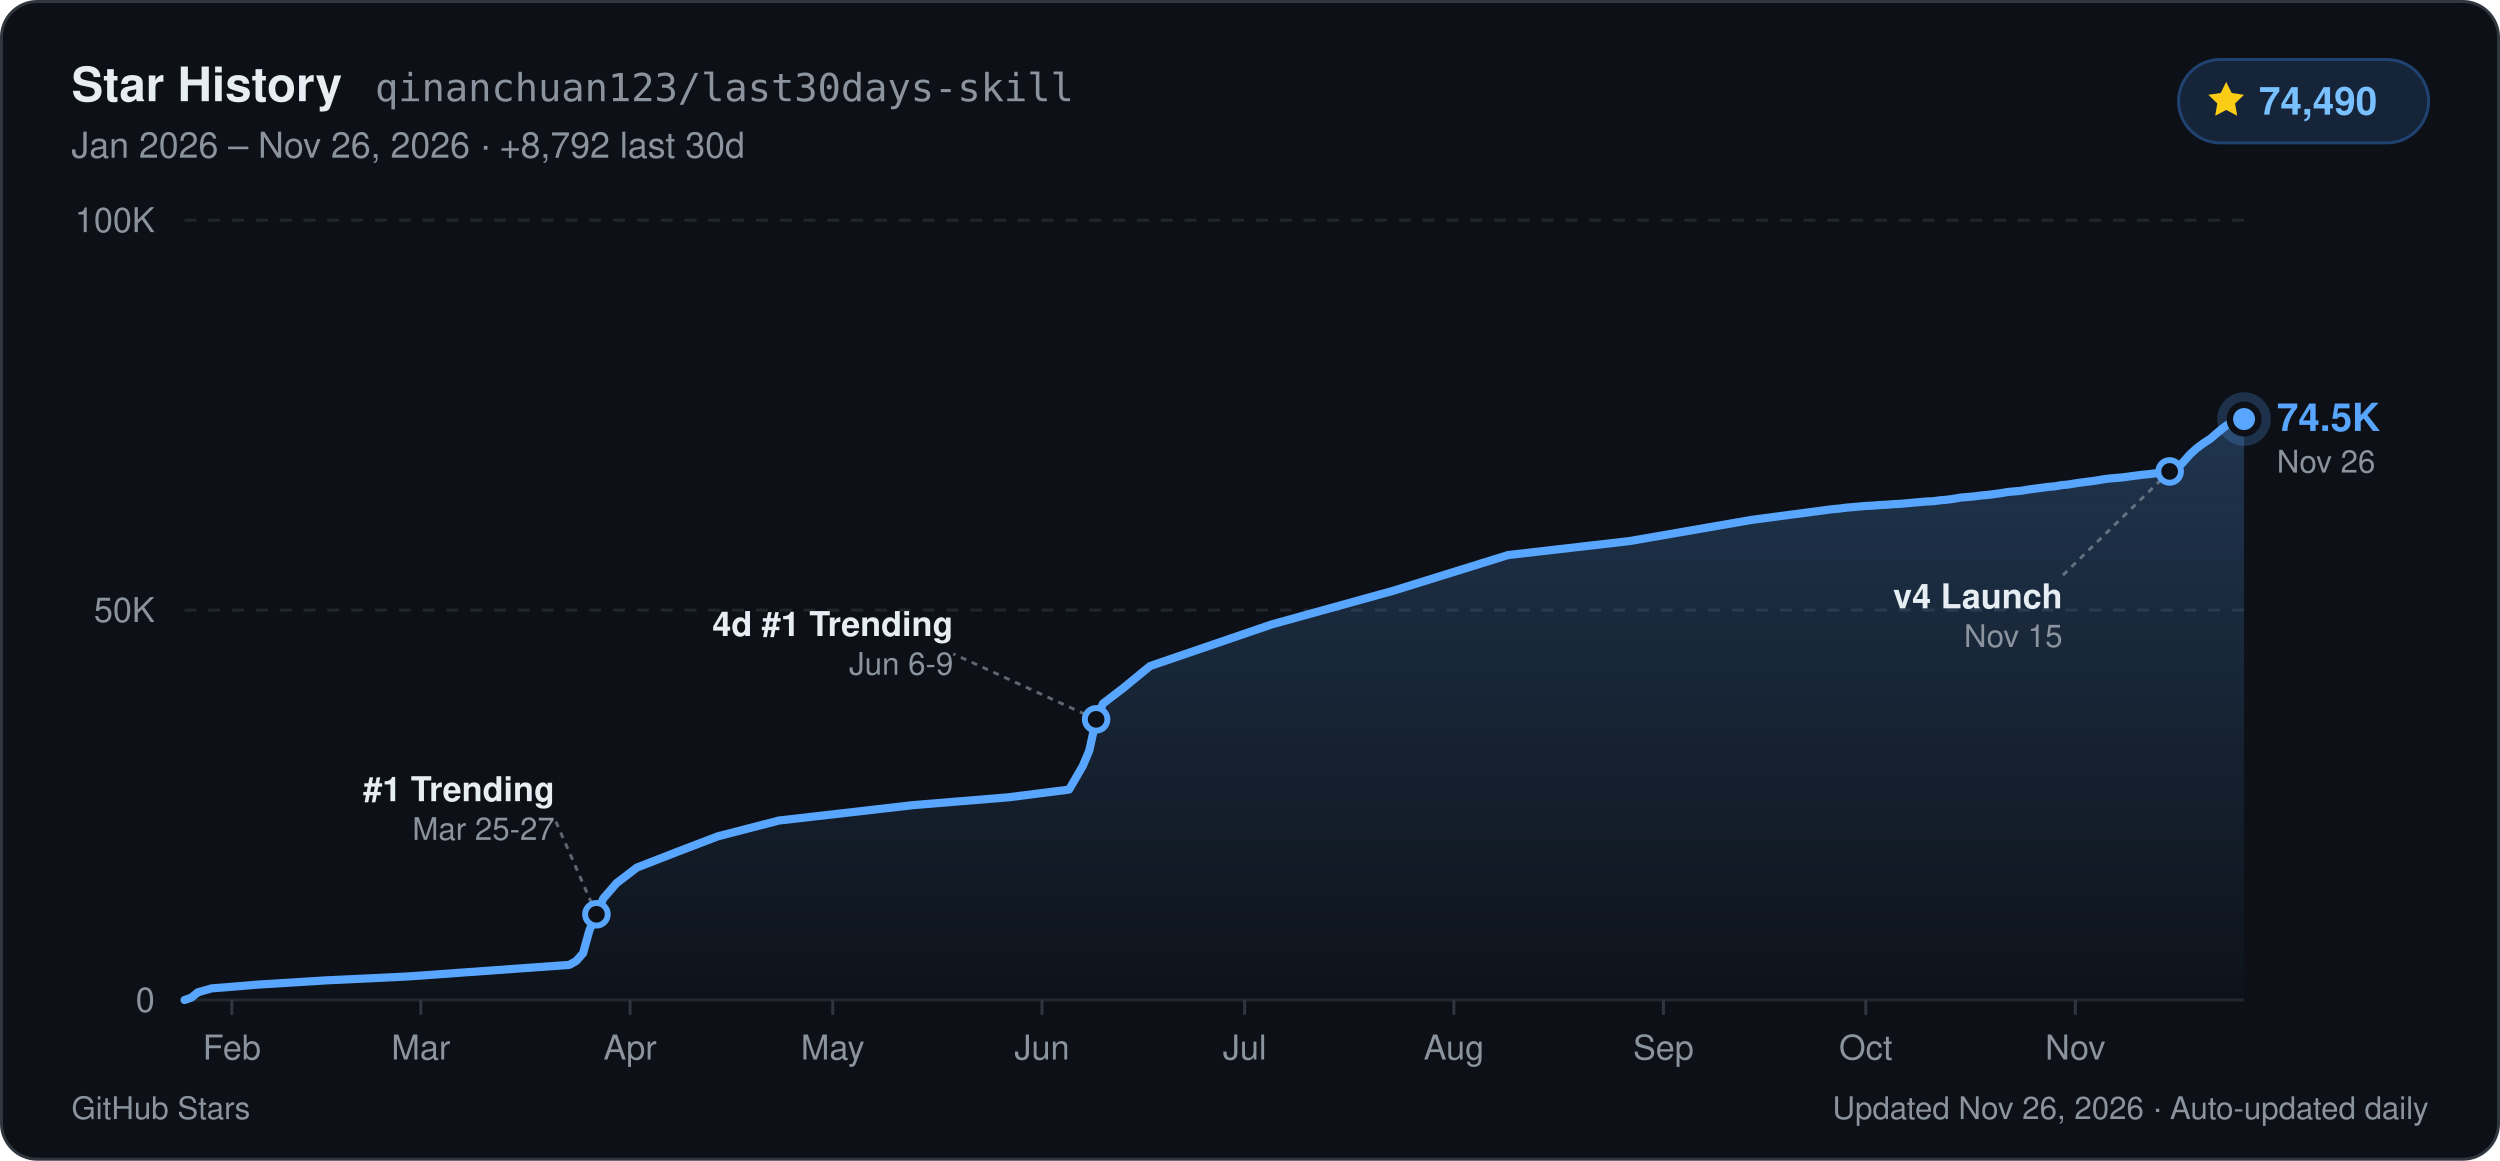
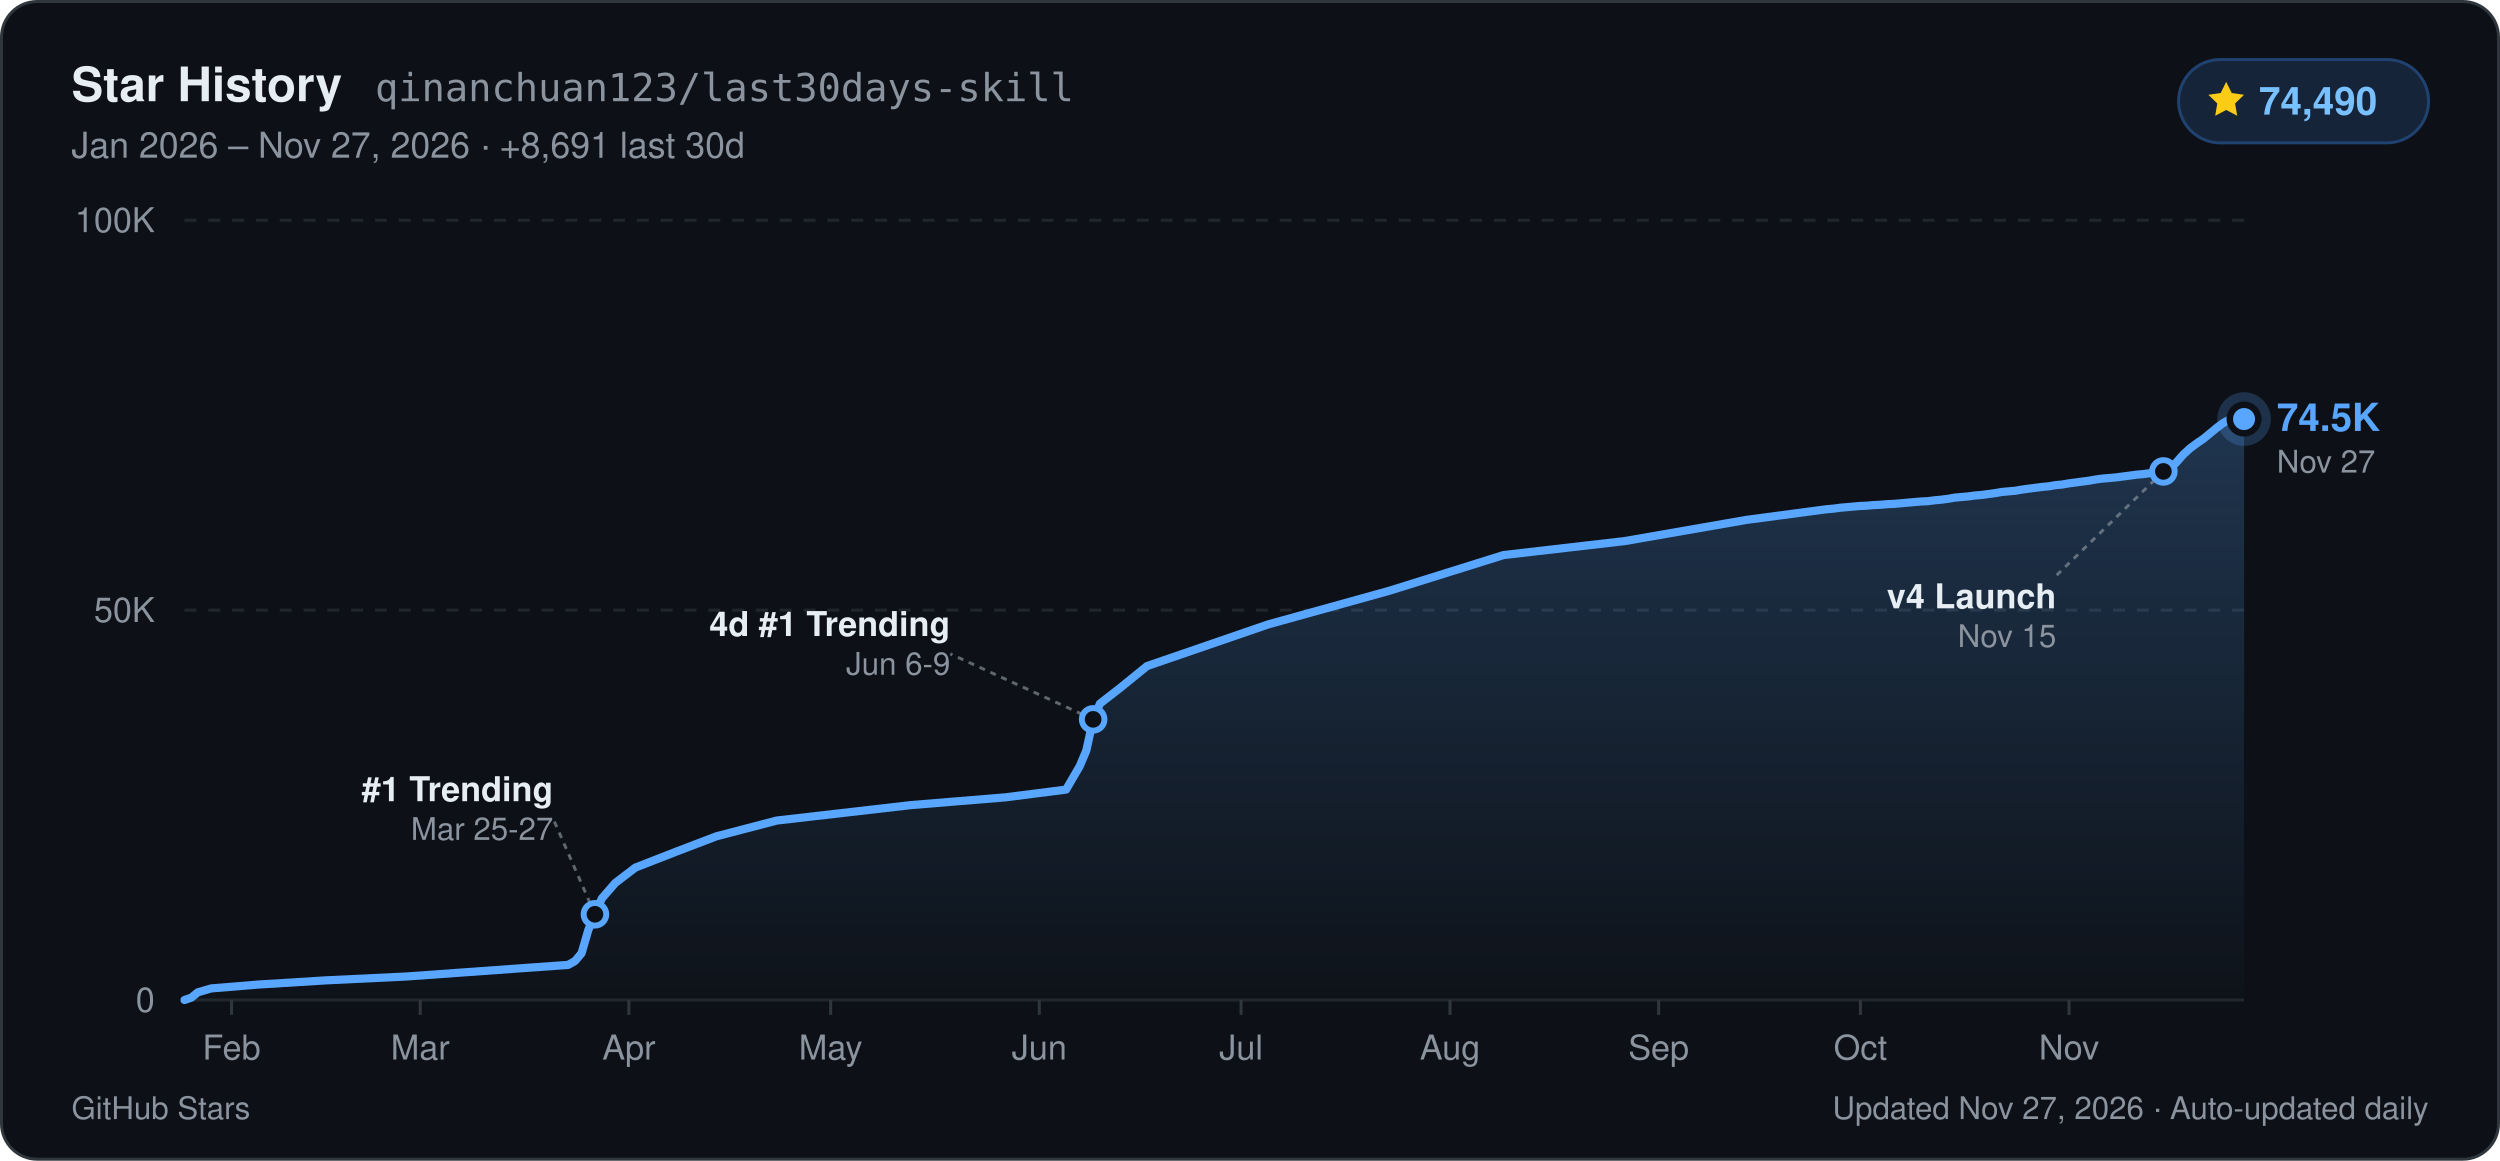
<svg xmlns="http://www.w3.org/2000/svg" width="840" height="390" viewBox="0 0 840 390" role="img" aria-label="GitHub Star History for qinanchuan123/last30days-skill: 74,490 stars">
  <defs>
    <linearGradient id="starArea_dark" x1="0" y1="0" x2="0" y2="1">
      <stop offset="0%" stop-color="#58a6ff" stop-opacity="0.24" />
      <stop offset="100%" stop-color="#58a6ff" stop-opacity="0.01" />
    </linearGradient>
  </defs>
  <rect x="0.5" y="0.5" width="839" height="389" rx="12" fill="#0d1117" stroke="#30363d" stroke-width="1" />
  <g font-family="-apple-system, BlinkMacSystemFont, 'Segoe UI', Helvetica, Arial, sans-serif">
    <text x="24" y="34" fill="#e6edf3" font-size="16" font-weight="700">Star History</text>
    <text x="126" y="34" fill="#8b949e" font-size="13" font-family="ui-monospace, SFMono-Regular, Menlo, Consolas, monospace">qinanchuan123/last30days-skill</text>
-     <text x="24" y="53" fill="#8b949e" font-size="12">Jan 2026 – Nov 26, 2026  ·  +8,792 last 30d</text>
+     <text x="24" y="53" fill="#8b949e" font-size="12">Jan 2026 – Nov 27, 2026  ·  +8,691 last 30d</text>
    <rect x="732" y="20" width="84" height="28" rx="14" fill="#16243a" stroke="#1f4270" stroke-width="1" />
    <path d="M748 27.5l1.85 3.75 4.14.6-3 2.92.71 4.13L748 36.95l-3.7 1.95.71-4.13-3-2.92 4.14-.6z" fill="#facc15" />
    <text x="759" y="38.5" fill="#79c0ff" font-size="13" font-weight="700">74,490</text>
    <line x1="62" y1="336.0" x2="754" y2="336.0" stroke="#21262d" stroke-width="1" />
    <text x="52" y="340.0" text-anchor="end" fill="#8b949e" font-size="11.5" font-weight="500">0</text>
    <line x1="62" y1="205.0" x2="754" y2="205.0" stroke="#21262d" stroke-width="1" stroke-dasharray="4 4" />
    <text x="52" y="209.0" text-anchor="end" fill="#8b949e" font-size="11.5" font-weight="500">50K</text>
    <line x1="62" y1="74.0" x2="754" y2="74.0" stroke="#21262d" stroke-width="1" stroke-dasharray="4 4" />
    <text x="52" y="78.0" text-anchor="end" fill="#8b949e" font-size="11.5" font-weight="500">100K</text>
-     <line x1="77.9" y1="336.0" x2="77.9" y2="341.0" stroke="#30363d" stroke-width="1" />
-     <text x="77.9" y="356.0" text-anchor="middle" fill="#8b949e" font-size="11.5" font-weight="500">Feb</text>
-     <line x1="141.4" y1="336.0" x2="141.4" y2="341.0" stroke="#30363d" stroke-width="1" />
-     <text x="141.4" y="356.0" text-anchor="middle" fill="#8b949e" font-size="11.5" font-weight="500">Mar</text>
-     <line x1="211.7" y1="336.0" x2="211.7" y2="341.0" stroke="#30363d" stroke-width="1" />
-     <text x="211.7" y="356.0" text-anchor="middle" fill="#8b949e" font-size="11.5" font-weight="500">Apr</text>
-     <line x1="279.8" y1="336.0" x2="279.8" y2="341.0" stroke="#30363d" stroke-width="1" />
-     <text x="279.8" y="356.0" text-anchor="middle" fill="#8b949e" font-size="11.5" font-weight="500">May</text>
-     <line x1="350.1" y1="336.0" x2="350.1" y2="341.0" stroke="#30363d" stroke-width="1" />
-     <text x="350.1" y="356.0" text-anchor="middle" fill="#8b949e" font-size="11.5" font-weight="500">Jun</text>
-     <line x1="418.2" y1="336.0" x2="418.2" y2="341.0" stroke="#30363d" stroke-width="1" />
-     <text x="418.2" y="356.0" text-anchor="middle" fill="#8b949e" font-size="11.5" font-weight="500">Jul</text>
-     <line x1="488.5" y1="336.0" x2="488.5" y2="341.0" stroke="#30363d" stroke-width="1" />
-     <text x="488.5" y="356.0" text-anchor="middle" fill="#8b949e" font-size="11.5" font-weight="500">Aug</text>
-     <line x1="558.9" y1="336.0" x2="558.9" y2="341.0" stroke="#30363d" stroke-width="1" />
-     <text x="558.9" y="356.0" text-anchor="middle" fill="#8b949e" font-size="11.5" font-weight="500">Sep</text>
-     <line x1="626.9" y1="336.0" x2="626.9" y2="341.0" stroke="#30363d" stroke-width="1" />
-     <text x="626.9" y="356.0" text-anchor="middle" fill="#8b949e" font-size="11.5" font-weight="500">Oct</text>
-     <line x1="697.3" y1="336.0" x2="697.3" y2="341.0" stroke="#30363d" stroke-width="1" />
-     <text x="697.3" y="356.0" text-anchor="middle" fill="#8b949e" font-size="11.5" font-weight="500">Nov</text>
-     <path d="M62.0,336.0 L64.3,335.2 L66.5,333.4 L71.1,332.1 L87.0,330.8 L109.6,329.4 L136.9,328.1 L173.2,325.5 L191.3,324.2 L193.6,322.9 L195.9,320.3 L198.1,312.4 L200.4,307.2 L202.7,301.9 L207.2,296.7 L214.0,291.5 L227.6,286.2 L241.2,281.0 L261.7,275.7 L307.0,270.5 L338.8,267.9 L359.2,265.3 L363.8,257.4 L366.0,252.2 L368.3,241.7 L370.6,236.4 L377.4,231.2 L386.4,223.8 L427.3,209.8 L468.1,198.5 L506.7,186.5 L547.5,181.8 L588.4,174.7 L613.3,171.4 L615.6,171.1 L617.9,170.9 L620.1,170.6 L622.4,170.4 L624.7,170.2 L626.9,170.0 L629.2,169.9 L631.5,169.7 L633.8,169.6 L636.0,169.4 L638.3,169.3 L640.6,169.1 L642.8,168.9 L645.1,168.7 L647.4,168.5 L649.6,168.4 L651.9,168.1 L654.2,167.9 L656.4,167.6 L658.7,167.2 L661.0,167.0 L663.2,166.8 L665.5,166.5 L667.8,166.3 L670.1,166.0 L672.3,165.7 L674.6,165.3 L676.9,165.1 L679.1,164.9 L681.4,164.5 L683.7,164.2 L685.9,163.9 L688.2,163.6 L690.5,163.4 L692.7,163.0 L695.0,162.8 L697.3,162.4 L699.5,162.1 L701.8,161.8 L704.1,161.5 L706.4,161.1 L708.6,160.8 L710.9,160.6 L713.2,160.4 L715.4,160.1 L717.7,159.8 L720.0,159.5 L722.2,159.3 L724.5,159.0 L726.8,158.7 L729.0,158.4 L731.3,157.6 L733.6,155.2 L735.8,152.7 L738.1,150.6 L740.4,148.9 L742.7,147.4 L744.9,145.5 L747.2,143.6 L749.5,142.0 L751.7,140.8 L754.0,140.8 L754.0,336.0 L62.0,336.0 Z" fill="url(#starArea_dark)" />
-     <path d="M62.0,336.0 L64.3,335.2 L66.5,333.4 L71.1,332.1 L87.0,330.8 L109.6,329.4 L136.9,328.1 L173.2,325.5 L191.3,324.2 L193.6,322.9 L195.9,320.3 L198.1,312.4 L200.4,307.2 L202.7,301.9 L207.2,296.7 L214.0,291.5 L227.6,286.2 L241.2,281.0 L261.7,275.7 L307.0,270.5 L338.8,267.9 L359.2,265.3 L363.8,257.4 L366.0,252.2 L368.3,241.7 L370.6,236.4 L377.4,231.2 L386.4,223.8 L427.3,209.8 L468.1,198.5 L506.7,186.5 L547.5,181.8 L588.4,174.7 L613.3,171.4 L615.6,171.1 L617.9,170.9 L620.1,170.6 L622.4,170.4 L624.7,170.2 L626.9,170.0 L629.2,169.9 L631.5,169.7 L633.8,169.6 L636.0,169.4 L638.3,169.3 L640.6,169.1 L642.8,168.9 L645.1,168.7 L647.4,168.5 L649.6,168.4 L651.9,168.1 L654.2,167.9 L656.4,167.6 L658.7,167.2 L661.0,167.0 L663.2,166.8 L665.5,166.5 L667.8,166.3 L670.1,166.0 L672.3,165.7 L674.6,165.3 L676.9,165.1 L679.1,164.9 L681.4,164.5 L683.7,164.2 L685.9,163.9 L688.2,163.6 L690.5,163.4 L692.7,163.0 L695.0,162.8 L697.3,162.4 L699.5,162.1 L701.8,161.8 L704.1,161.5 L706.4,161.1 L708.6,160.8 L710.9,160.6 L713.2,160.4 L715.4,160.1 L717.7,159.8 L720.0,159.5 L722.2,159.3 L724.5,159.0 L726.8,158.7 L729.0,158.4 L731.3,157.6 L733.6,155.2 L735.8,152.7 L738.1,150.6 L740.4,148.9 L742.7,147.4 L744.9,145.5 L747.2,143.6 L749.5,142.0 L751.7,140.8 L754.0,140.8" fill="none" stroke="#58a6ff" stroke-width="2.75" stroke-linejoin="round" stroke-linecap="round" />
-     <line x1="200.4" y1="307.2" x2="186.4" y2="275.2" stroke="#8b949e" stroke-width="1" stroke-dasharray="2 2" opacity="0.65" />
-     <circle cx="200.4" cy="307.2" r="3.8" fill="#0d1117" stroke="#58a6ff" stroke-width="2" />
-     <text x="186.4" y="269.2" text-anchor="end" fill="#e6edf3" font-size="11.5" font-weight="600">#1 Trending</text>
-     <text x="186.4" y="282.2" text-anchor="end" fill="#8b949e" font-size="10.5">Mar 25-27</text>
-     <line x1="368.3" y1="241.7" x2="320.3" y2="219.7" stroke="#8b949e" stroke-width="1" stroke-dasharray="2 2" opacity="0.65" />
-     <circle cx="368.3" cy="241.7" r="3.8" fill="#0d1117" stroke="#58a6ff" stroke-width="2" />
-     <text x="320.3" y="213.7" text-anchor="end" fill="#e6edf3" font-size="11.5" font-weight="600">4d #1 Trending</text>
-     <text x="320.3" y="226.7" text-anchor="end" fill="#8b949e" font-size="10.5">Jun 6-9</text>
-     <line x1="729.0" y1="158.4" x2="693.0" y2="193.4" stroke="#8b949e" stroke-width="1" stroke-dasharray="2 2" opacity="0.65" />
-     <circle cx="729.0" cy="158.4" r="3.8" fill="#0d1117" stroke="#58a6ff" stroke-width="2" />
-     <text x="693.0" y="204.4" text-anchor="end" fill="#e6edf3" font-size="11.5" font-weight="600">v4 Launch</text>
-     <text x="693.0" y="217.4" text-anchor="end" fill="#8b949e" font-size="10.5">Nov 15</text>
+     <line x1="77.8" y1="336.0" x2="77.8" y2="341.0" stroke="#30363d" stroke-width="1" />
+     <text x="77.8" y="356.0" text-anchor="middle" fill="#8b949e" font-size="11.5" font-weight="500">Feb</text>
+     <line x1="141.2" y1="336.0" x2="141.2" y2="341.0" stroke="#30363d" stroke-width="1" />
+     <text x="141.2" y="356.0" text-anchor="middle" fill="#8b949e" font-size="11.5" font-weight="500">Mar</text>
+     <line x1="211.3" y1="336.0" x2="211.3" y2="341.0" stroke="#30363d" stroke-width="1" />
+     <text x="211.3" y="356.0" text-anchor="middle" fill="#8b949e" font-size="11.5" font-weight="500">Apr</text>
+     <line x1="279.1" y1="336.0" x2="279.1" y2="341.0" stroke="#30363d" stroke-width="1" />
+     <text x="279.1" y="356.0" text-anchor="middle" fill="#8b949e" font-size="11.5" font-weight="500">May</text>
+     <line x1="349.2" y1="336.0" x2="349.2" y2="341.0" stroke="#30363d" stroke-width="1" />
+     <text x="349.2" y="356.0" text-anchor="middle" fill="#8b949e" font-size="11.5" font-weight="500">Jun</text>
+     <line x1="417.0" y1="336.0" x2="417.0" y2="341.0" stroke="#30363d" stroke-width="1" />
+     <text x="417.0" y="356.0" text-anchor="middle" fill="#8b949e" font-size="11.5" font-weight="500">Jul</text>
+     <line x1="487.2" y1="336.0" x2="487.2" y2="341.0" stroke="#30363d" stroke-width="1" />
+     <text x="487.2" y="356.0" text-anchor="middle" fill="#8b949e" font-size="11.5" font-weight="500">Aug</text>
+     <line x1="557.3" y1="336.0" x2="557.3" y2="341.0" stroke="#30363d" stroke-width="1" />
+     <text x="557.3" y="356.0" text-anchor="middle" fill="#8b949e" font-size="11.5" font-weight="500">Sep</text>
+     <line x1="625.1" y1="336.0" x2="625.1" y2="341.0" stroke="#30363d" stroke-width="1" />
+     <text x="625.1" y="356.0" text-anchor="middle" fill="#8b949e" font-size="11.5" font-weight="500">Oct</text>
+     <line x1="695.2" y1="336.0" x2="695.2" y2="341.0" stroke="#30363d" stroke-width="1" />
+     <text x="695.2" y="356.0" text-anchor="middle" fill="#8b949e" font-size="11.5" font-weight="500">Nov</text>
+     <path d="M62.0,336.0 L64.3,335.2 L66.5,333.4 L71.0,332.1 L86.9,330.8 L109.5,329.4 L136.6,328.1 L172.8,325.5 L190.9,324.2 L193.2,322.9 L195.4,320.3 L197.7,312.4 L199.9,307.2 L202.2,301.9 L206.7,296.7 L213.5,291.5 L227.1,286.2 L240.7,281.0 L261.0,275.7 L306.2,270.5 L337.9,267.9 L358.2,265.3 L362.8,257.4 L365.0,252.2 L367.3,241.7 L369.6,236.4 L376.3,231.2 L385.4,223.8 L426.1,209.8 L466.8,198.5 L505.2,186.5 L545.9,181.8 L586.7,174.7 L611.5,171.4 L613.8,171.1 L616.1,170.9 L618.3,170.6 L620.6,170.4 L622.8,170.2 L625.1,170.0 L627.4,169.9 L629.6,169.7 L631.9,169.6 L634.1,169.4 L636.4,169.3 L638.7,169.1 L640.9,168.9 L643.2,168.7 L645.5,168.5 L647.7,168.4 L650.0,168.1 L652.2,167.9 L654.5,167.6 L656.8,167.2 L659.0,167.0 L661.3,166.8 L663.5,166.5 L665.8,166.3 L668.1,166.0 L670.3,165.7 L672.6,165.3 L674.8,165.1 L677.1,164.9 L679.4,164.5 L681.6,164.2 L683.9,163.9 L686.2,163.6 L688.4,163.4 L690.7,163.0 L692.9,162.8 L695.2,162.4 L697.5,162.1 L699.7,161.8 L702.0,161.5 L704.2,161.1 L706.5,160.8 L708.8,160.6 L711.0,160.4 L713.3,160.1 L715.6,159.8 L717.8,159.5 L720.1,159.3 L722.3,159.0 L724.6,158.7 L726.9,158.4 L729.1,157.6 L731.4,155.2 L733.6,152.7 L735.9,150.6 L738.2,148.9 L740.4,147.4 L742.7,145.5 L745.0,143.6 L747.2,142.0 L749.5,140.8 L751.7,140.8 L754.0,140.8 L754.0,336.0 L62.0,336.0 Z" fill="url(#starArea_dark)" />
+     <path d="M62.0,336.0 L64.3,335.2 L66.5,333.4 L71.0,332.1 L86.9,330.8 L109.5,329.4 L136.6,328.1 L172.8,325.5 L190.9,324.2 L193.2,322.9 L195.4,320.3 L197.7,312.4 L199.9,307.2 L202.2,301.9 L206.7,296.7 L213.5,291.5 L227.1,286.2 L240.7,281.0 L261.0,275.7 L306.2,270.5 L337.9,267.9 L358.2,265.3 L362.8,257.4 L365.0,252.2 L367.3,241.7 L369.6,236.4 L376.3,231.2 L385.4,223.8 L426.1,209.8 L466.8,198.5 L505.2,186.5 L545.9,181.8 L586.7,174.7 L611.5,171.4 L613.8,171.1 L616.1,170.9 L618.3,170.6 L620.6,170.4 L622.8,170.2 L625.1,170.0 L627.4,169.9 L629.6,169.7 L631.9,169.6 L634.1,169.4 L636.4,169.3 L638.7,169.1 L640.9,168.9 L643.2,168.7 L645.5,168.5 L647.7,168.4 L650.0,168.1 L652.2,167.9 L654.5,167.6 L656.8,167.2 L659.0,167.0 L661.3,166.8 L663.5,166.5 L665.8,166.3 L668.1,166.0 L670.3,165.7 L672.6,165.3 L674.8,165.1 L677.1,164.9 L679.4,164.5 L681.6,164.2 L683.9,163.9 L686.2,163.6 L688.4,163.4 L690.7,163.0 L692.9,162.8 L695.2,162.4 L697.5,162.1 L699.7,161.8 L702.0,161.5 L704.2,161.1 L706.5,160.8 L708.8,160.6 L711.0,160.4 L713.3,160.1 L715.6,159.8 L717.8,159.5 L720.1,159.3 L722.3,159.0 L724.6,158.7 L726.9,158.4 L729.1,157.6 L731.4,155.2 L733.6,152.7 L735.9,150.6 L738.2,148.9 L740.4,147.4 L742.7,145.5 L745.0,143.6 L747.2,142.0 L749.5,140.8 L751.7,140.8 L754.0,140.8" fill="none" stroke="#58a6ff" stroke-width="2.75" stroke-linejoin="round" stroke-linecap="round" />
+     <line x1="199.9" y1="307.2" x2="185.9" y2="275.2" stroke="#8b949e" stroke-width="1" stroke-dasharray="2 2" opacity="0.65" />
+     <circle cx="199.9" cy="307.2" r="3.8" fill="#0d1117" stroke="#58a6ff" stroke-width="2" />
+     <text x="185.9" y="269.2" text-anchor="end" fill="#e6edf3" font-size="11.5" font-weight="600">#1 Trending</text>
+     <text x="185.9" y="282.2" text-anchor="end" fill="#8b949e" font-size="10.5">Mar 25-27</text>
+     <line x1="367.3" y1="241.7" x2="319.3" y2="219.7" stroke="#8b949e" stroke-width="1" stroke-dasharray="2 2" opacity="0.65" />
+     <circle cx="367.3" cy="241.7" r="3.8" fill="#0d1117" stroke="#58a6ff" stroke-width="2" />
+     <text x="319.3" y="213.7" text-anchor="end" fill="#e6edf3" font-size="11.5" font-weight="600">4d #1 Trending</text>
+     <text x="319.3" y="226.7" text-anchor="end" fill="#8b949e" font-size="10.5">Jun 6-9</text>
+     <line x1="726.9" y1="158.4" x2="690.9" y2="193.4" stroke="#8b949e" stroke-width="1" stroke-dasharray="2 2" opacity="0.65" />
+     <circle cx="726.9" cy="158.4" r="3.8" fill="#0d1117" stroke="#58a6ff" stroke-width="2" />
+     <text x="690.9" y="204.4" text-anchor="end" fill="#e6edf3" font-size="11.5" font-weight="600">v4 Launch</text>
+     <text x="690.9" y="217.4" text-anchor="end" fill="#8b949e" font-size="10.5">Nov 15</text>
    <circle cx="754.0" cy="140.8" r="9" fill="#58a6ff" opacity="0.22" />
    <circle cx="754.0" cy="140.8" r="4.8" fill="#58a6ff" stroke="#0d1117" stroke-width="2.2" />
    <text x="765.0" y="144.8" fill="#58a6ff" font-size="13" font-weight="700">74.5K</text>
-     <text x="765.0" y="158.8" fill="#8b949e" font-size="10.5">Nov 26</text>
+     <text x="765.0" y="158.8" fill="#8b949e" font-size="10.5">Nov 27</text>
    <text x="24" y="376" fill="#8b949e" font-size="10.5">GitHub Stars</text>
-     <text x="816" y="376" text-anchor="end" fill="#8b949e" font-size="10.5">Updated Nov 26, 2026 · Auto-updated daily</text>
+     <text x="816" y="376" text-anchor="end" fill="#8b949e" font-size="10.5">Updated Nov 27, 2026 · Auto-updated daily</text>
  </g>
</svg>
